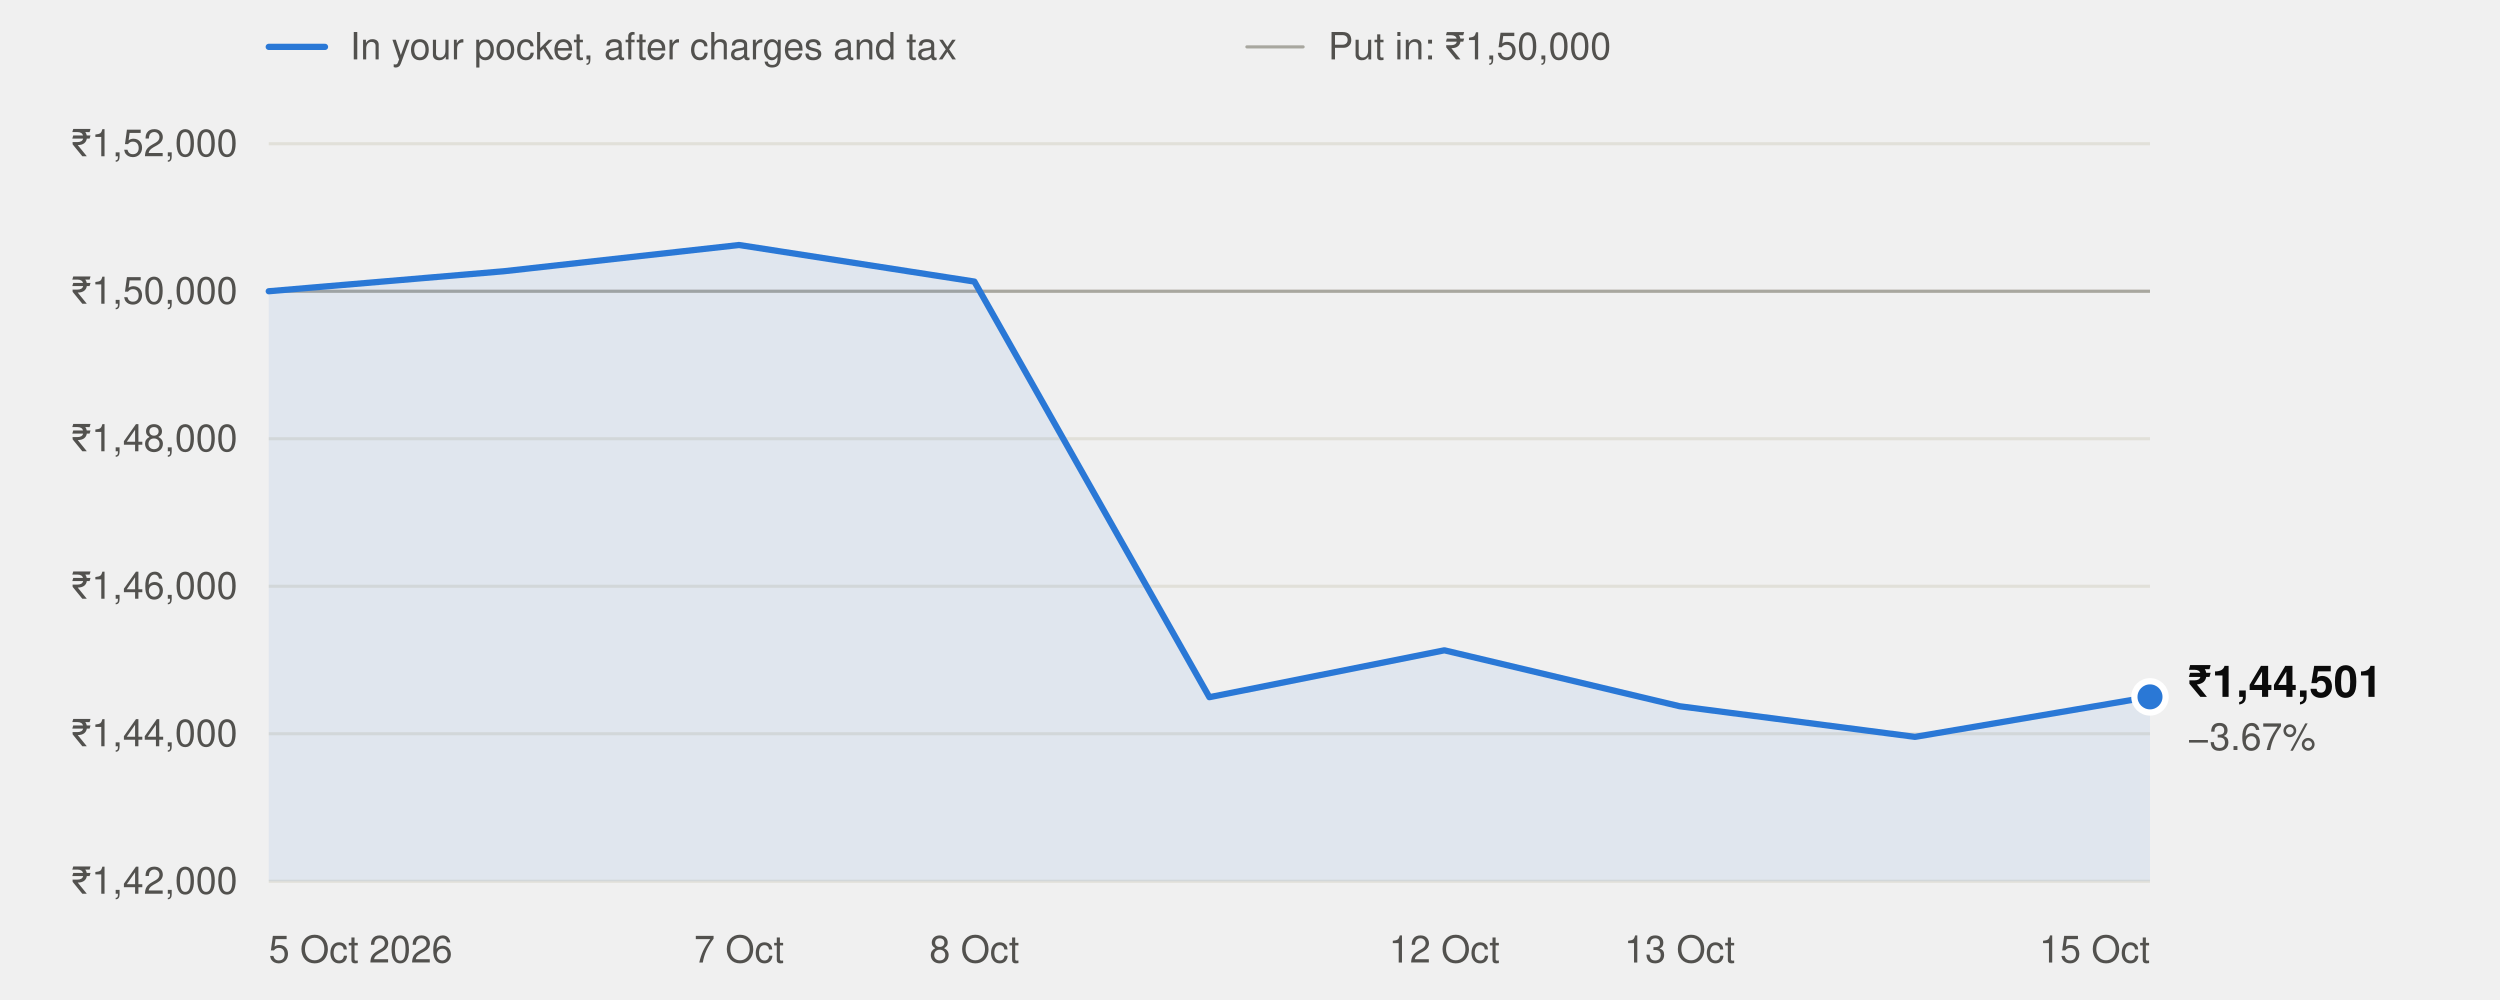
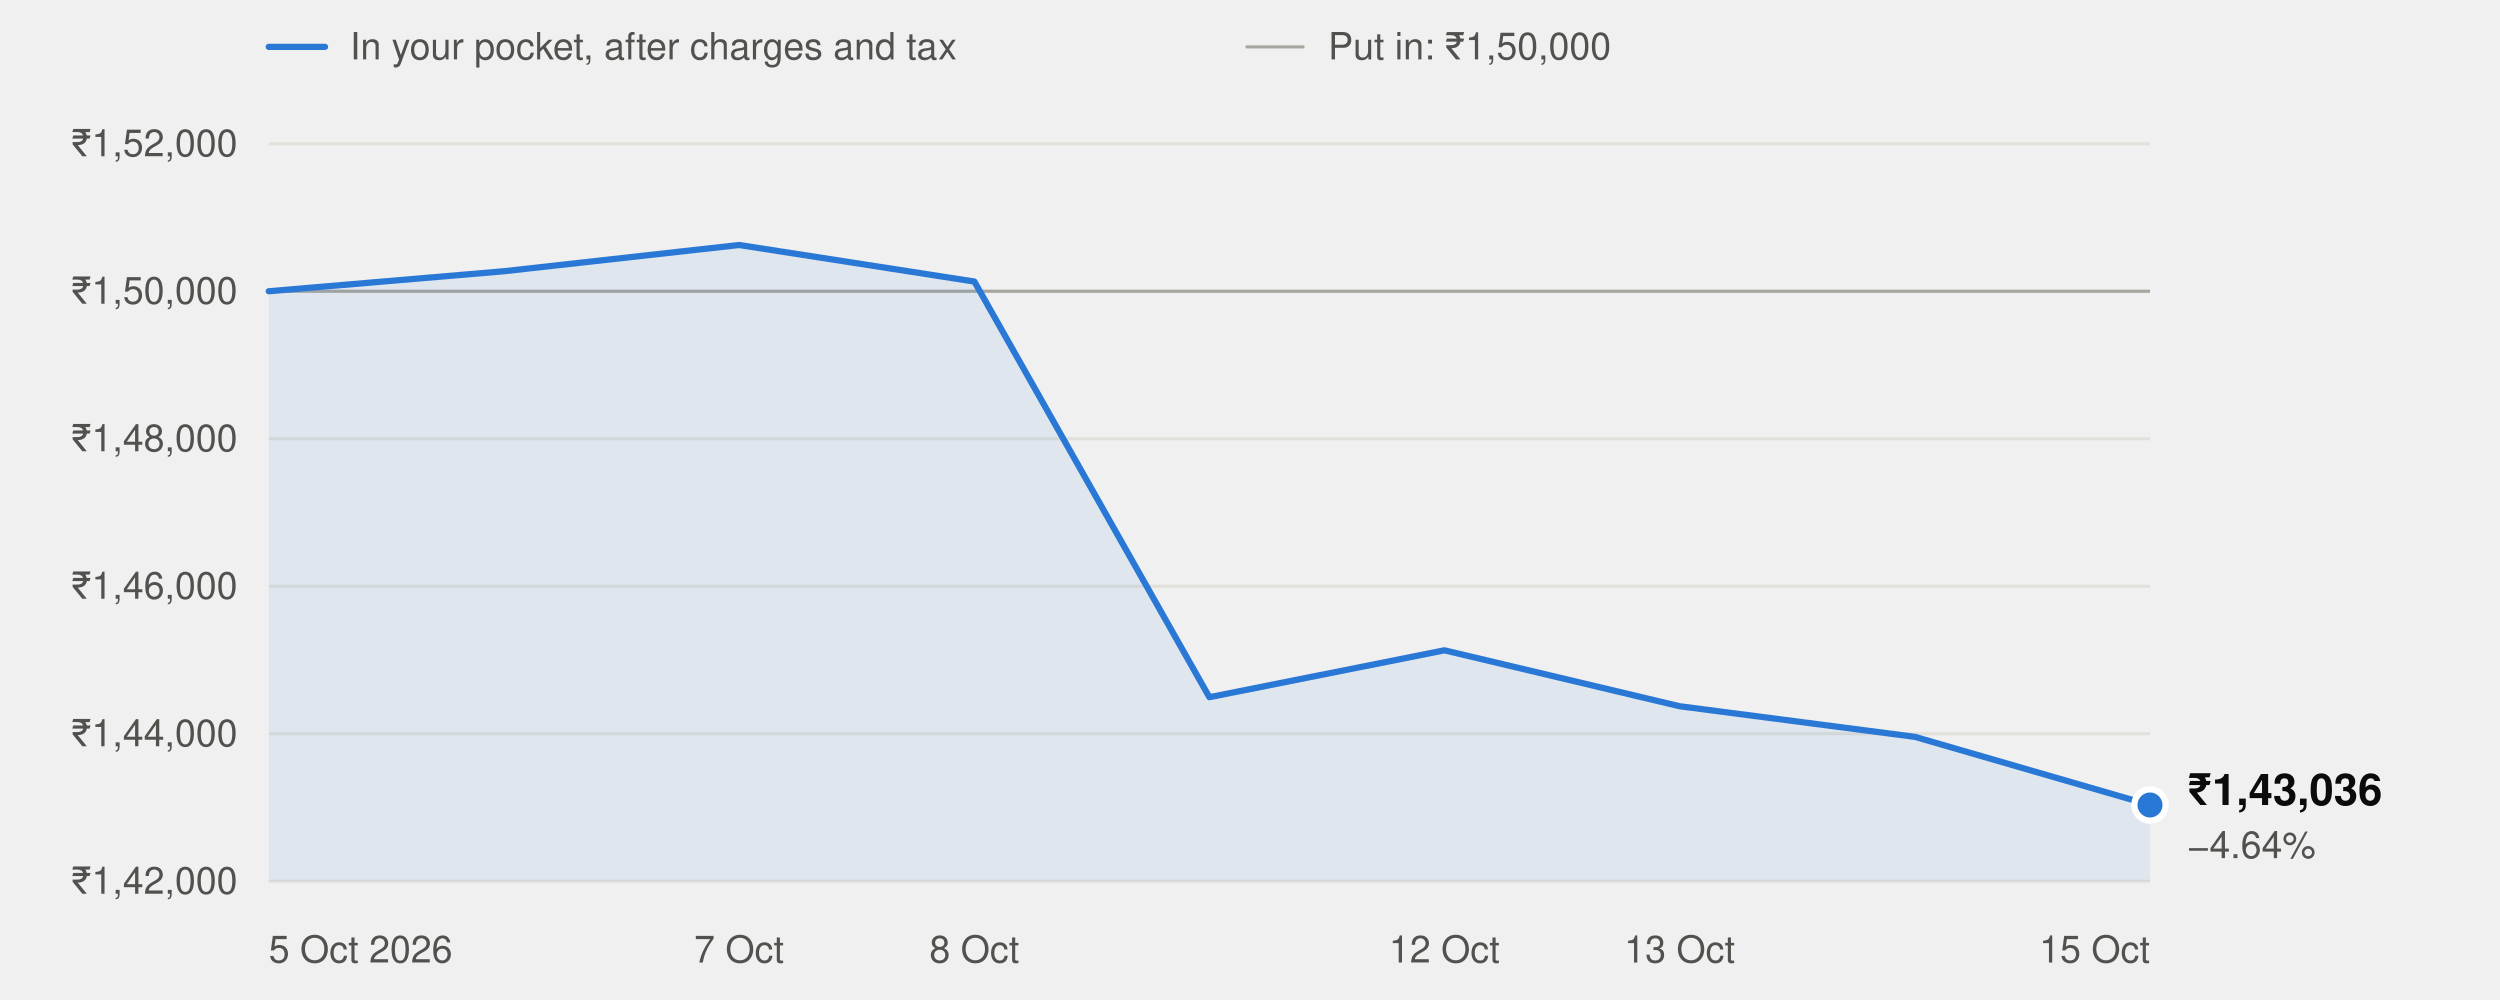
<svg xmlns="http://www.w3.org/2000/svg" width="800" height="320" viewBox="0 0 800 320" role="img" aria-labelledby="t" font-family="system-ui,-apple-system,'Segoe UI',Helvetica,Arial,sans-serif">
  <line x1="86" x2="104" y1="15" y2="15" stroke="#2a78d6" stroke-width="2" stroke-linecap="round" />
  <text x="112" y="19" font-size="12" fill="#52514e">In your pocket, after charges and tax</text>
  <line x1="399" x2="417" y1="15" y2="15" stroke="#a8a79f" stroke-width="1" stroke-linecap="round" />
  <text x="425" y="19" font-size="12" fill="#52514e">Put in: ₹1,50,000</text>
  <line x1="86" x2="688" y1="282.0" y2="282.0" stroke="#e1e0d9" stroke-width="1" />
  <text x="76" y="286.0" text-anchor="end" font-size="12" fill="#52514e" style="font-variant-numeric:tabular-nums">₹1,42,000</text>
  <line x1="86" x2="688" y1="234.8" y2="234.8" stroke="#e1e0d9" stroke-width="1" />
  <text x="76" y="238.8" text-anchor="end" font-size="12" fill="#52514e" style="font-variant-numeric:tabular-nums">₹1,44,000</text>
  <line x1="86" x2="688" y1="187.6" y2="187.6" stroke="#e1e0d9" stroke-width="1" />
  <text x="76" y="191.6" text-anchor="end" font-size="12" fill="#52514e" style="font-variant-numeric:tabular-nums">₹1,46,000</text>
  <line x1="86" x2="688" y1="140.4" y2="140.4" stroke="#e1e0d9" stroke-width="1" />
  <text x="76" y="144.4" text-anchor="end" font-size="12" fill="#52514e" style="font-variant-numeric:tabular-nums">₹1,48,000</text>
  <line x1="86" x2="688" y1="93.2" y2="93.2" stroke="#e1e0d9" stroke-width="1" />
  <text x="76" y="97.2" text-anchor="end" font-size="12" fill="#52514e" style="font-variant-numeric:tabular-nums">₹1,50,000</text>
  <line x1="86" x2="688" y1="46.0" y2="46.0" stroke="#e1e0d9" stroke-width="1" />
  <text x="76" y="50.0" text-anchor="end" font-size="12" fill="#52514e" style="font-variant-numeric:tabular-nums">₹1,52,000</text>
  <line x1="86" x2="688" y1="93.2" y2="93.2" stroke="#a8a79f" stroke-width="1" />
  <text x="86.0" y="308" text-anchor="start" font-size="12" fill="#52514e">5 Oct 2026</text>
  <text x="236.5" y="308" text-anchor="middle" font-size="12" fill="#52514e">7 Oct</text>
  <text x="311.8" y="308" text-anchor="middle" font-size="12" fill="#52514e">8 Oct</text>
  <text x="462.2" y="308" text-anchor="middle" font-size="12" fill="#52514e">12 Oct</text>
  <text x="537.5" y="308" text-anchor="middle" font-size="12" fill="#52514e">13 Oct</text>
  <text x="688.0" y="308" text-anchor="end" font-size="12" fill="#52514e">15 Oct</text>
-   <path d="M86.0,282.0 L86.0,93.2 L161.2,86.8 L236.5,78.4 L311.8,90.1 L387.0,223.1 L462.2,208.1 L537.5,226.0 L612.8,235.8 L688.0,223.0 L688.0,282.0 Z" fill="#2a78d6" fill-opacity="0.08" />
-   <polyline points="86.0,93.2 161.2,86.8 236.5,78.4 311.8,90.1 387.0,223.1 462.2,208.1 537.5,226.0 612.8,235.8 688.0,223.0" fill="none" stroke="#2a78d6" stroke-width="2" stroke-linejoin="round" stroke-linecap="round" />
-   <circle cx="688.0" cy="223.0" r="5" fill="#2a78d6" stroke="#ffffff" stroke-width="2" />
-   <text x="700.0" y="223.0" font-size="14" font-weight="600" fill="#0b0b0b">₹1,44,501</text>
-   <text x="700.0" y="240.0" font-size="12" fill="#52514e">−3.67%</text>
+   <path d="M86.0,282.0 L86.0,93.2 L161.2,86.8 L236.5,78.4 L311.8,90.1 L387.0,223.1 L462.2,208.1 L537.5,226.0 L612.8,235.8 L688.0,257.6 L688.0,282.0 Z" fill="#2a78d6" fill-opacity="0.08" />
+   <polyline points="86.0,93.2 161.2,86.8 236.5,78.4 311.8,90.1 387.0,223.1 462.2,208.1 537.5,226.0 612.8,235.8 688.0,257.6" fill="none" stroke="#2a78d6" stroke-width="2" stroke-linejoin="round" stroke-linecap="round" />
+   <circle cx="688.0" cy="257.6" r="5" fill="#2a78d6" stroke="#ffffff" stroke-width="2" />
+   <text x="700.0" y="257.6" font-size="14" font-weight="600" fill="#0b0b0b">₹1,43,036</text>
+   <text x="700.0" y="274.6" font-size="12" fill="#52514e">−4.64%</text>
</svg>
